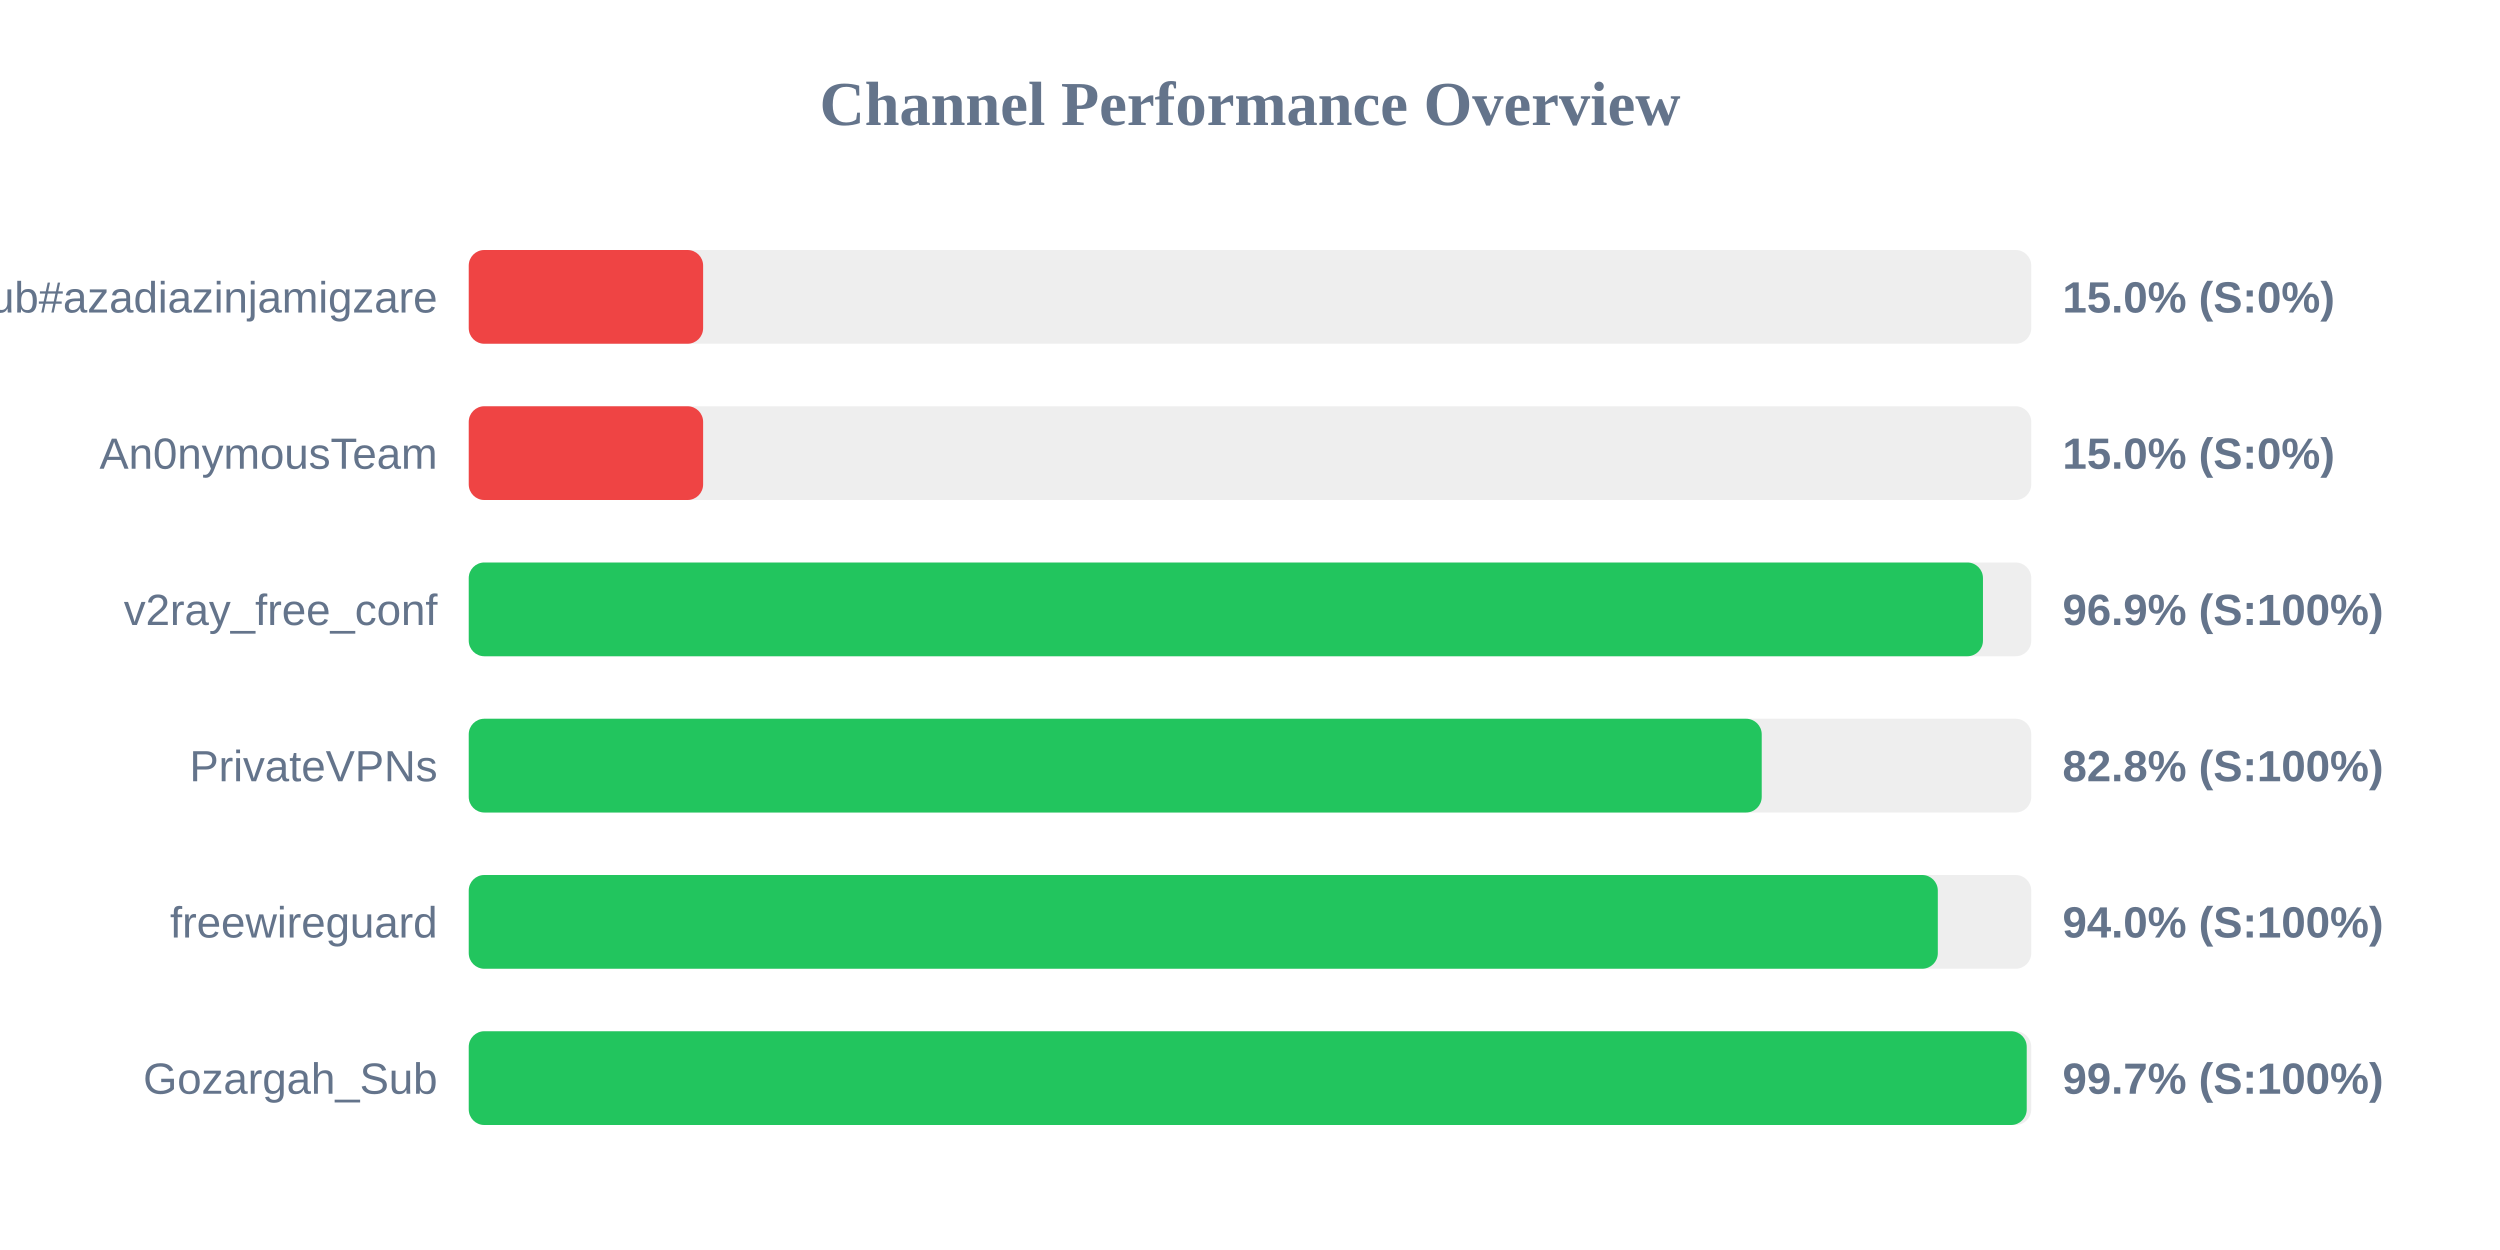
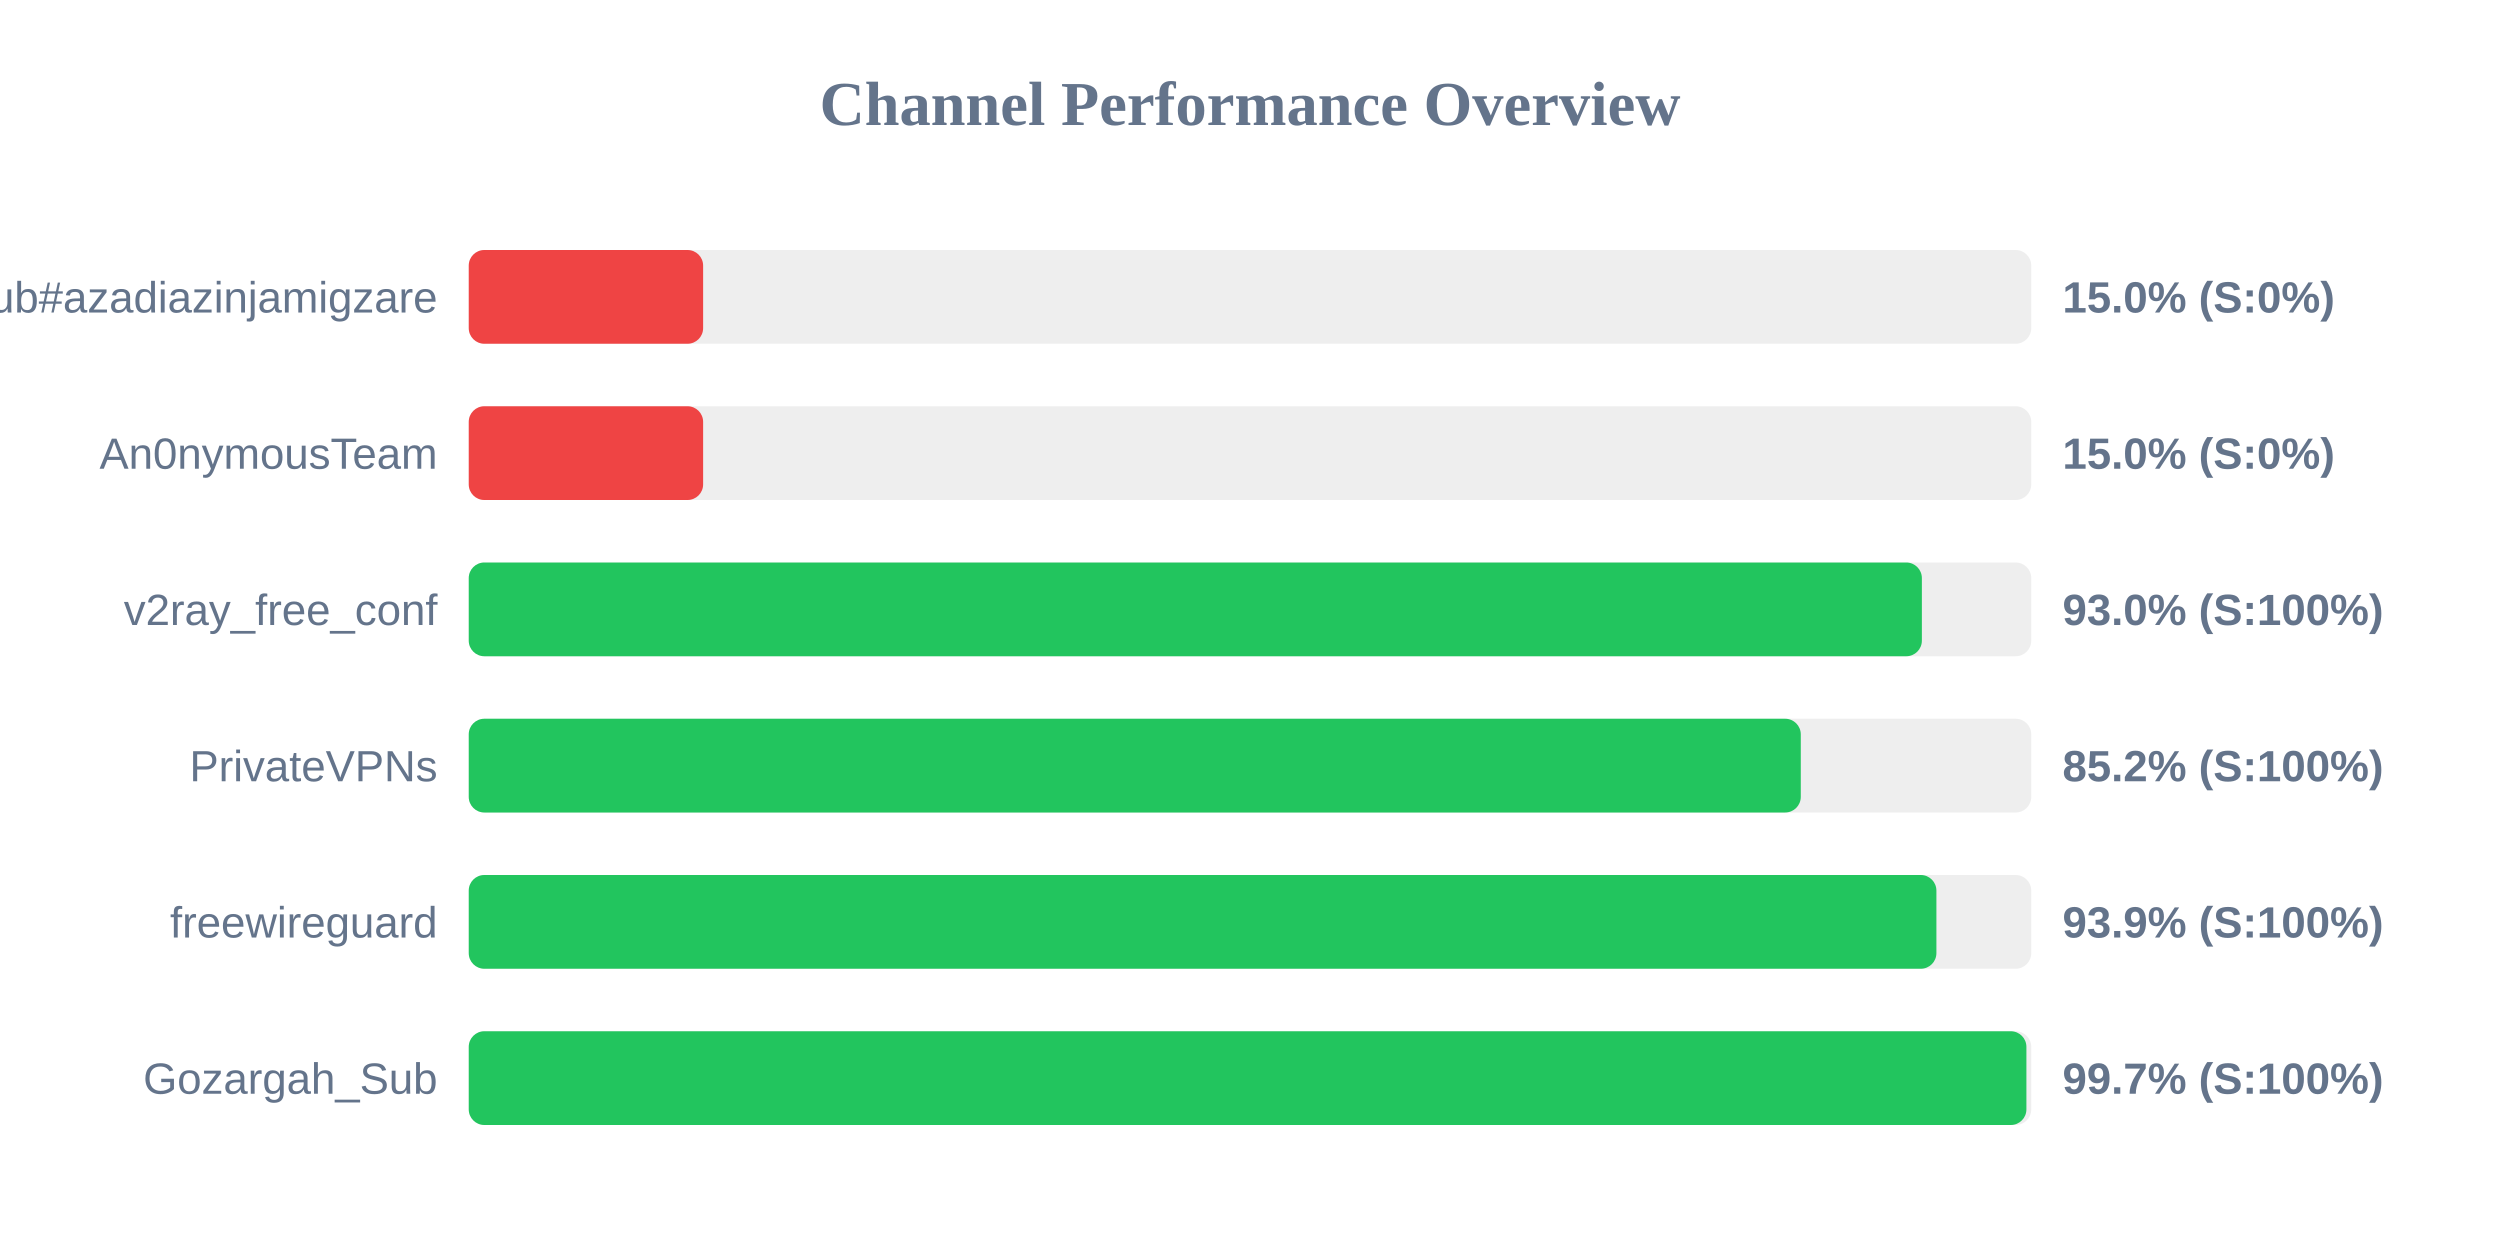
<svg xmlns="http://www.w3.org/2000/svg" width="800" height="400" version="1.1">
  <style>
        .row { font: 14px Arial; fill: #64748b; }
        .score { font: bold 14px Arial; fill: #64748b; }
    </style>
  <text x="400" y="40" text-anchor="middle" font-size="20px" font-weight="bold" fill="#64748b">Channel Performance Overview</text>
  <rect x="150" y="80" width="500" height="30" fill="#eee" rx="5" />
  <rect x="150" y="80" width="75.0" height="30" fill="#ef4444" rx="5" />
  <text x="140" y="100" text-anchor="end" class="row">Sub#azadiazinjamigzare</text>
  <text x="660" y="100" text-anchor="start" class="score">15.0% (S:0%)</text>
  <rect x="150" y="130" width="500" height="30" fill="#eee" rx="5" />
  <rect x="150" y="130" width="75.0" height="30" fill="#ef4444" rx="5" />
  <text x="140" y="150" text-anchor="end" class="row">An0nymousTeam</text>
  <text x="660" y="150" text-anchor="start" class="score">15.0% (S:0%)</text>
  <rect x="150" y="180" width="500" height="30" fill="#eee" rx="5" />
-   <rect x="150" y="180" width="484.55" height="30" fill="#22c55e" rx="5" />
+   <rect x="150" y="180" width="465.0" height="30" fill="#22c55e" rx="5" />
  <text x="140" y="200" text-anchor="end" class="row">v2ray_free_conf</text>
-   <text x="660" y="200" text-anchor="start" class="score">96.9% (S:100%)</text>
+   <text x="660" y="200" text-anchor="start" class="score">93.0% (S:100%)</text>
  <rect x="150" y="230" width="500" height="30" fill="#eee" rx="5" />
-   <rect x="150" y="230" width="413.75" height="30" fill="#22c55e" rx="5" />
+   <rect x="150" y="230" width="426.25" height="30" fill="#22c55e" rx="5" />
  <text x="140" y="250" text-anchor="end" class="row">PrivateVPNs</text>
-   <text x="660" y="250" text-anchor="start" class="score">82.8% (S:100%)</text>
+   <text x="660" y="250" text-anchor="start" class="score">85.2% (S:100%)</text>
  <rect x="150" y="280" width="500" height="30" fill="#eee" rx="5" />
-   <rect x="150" y="280" width="470.1" height="30" fill="#22c55e" rx="5" />
+   <rect x="150" y="280" width="469.65" height="30" fill="#22c55e" rx="5" />
  <text x="140" y="300" text-anchor="end" class="row">freewireguard</text>
-   <text x="660" y="300" text-anchor="start" class="score">94.0% (S:100%)</text>
+   <text x="660" y="300" text-anchor="start" class="score">93.9% (S:100%)</text>
  <rect x="150" y="330" width="500" height="30" fill="#eee" rx="5" />
-   <rect x="150" y="330" width="498.55" height="30" fill="#22c55e" rx="5" />
+   <rect x="150" y="330" width="498.45" height="30" fill="#22c55e" rx="5" />
  <text x="140" y="350" text-anchor="end" class="row">Gozargah_Sub</text>
  <text x="660" y="350" text-anchor="start" class="score">99.7% (S:100%)</text>
</svg>
